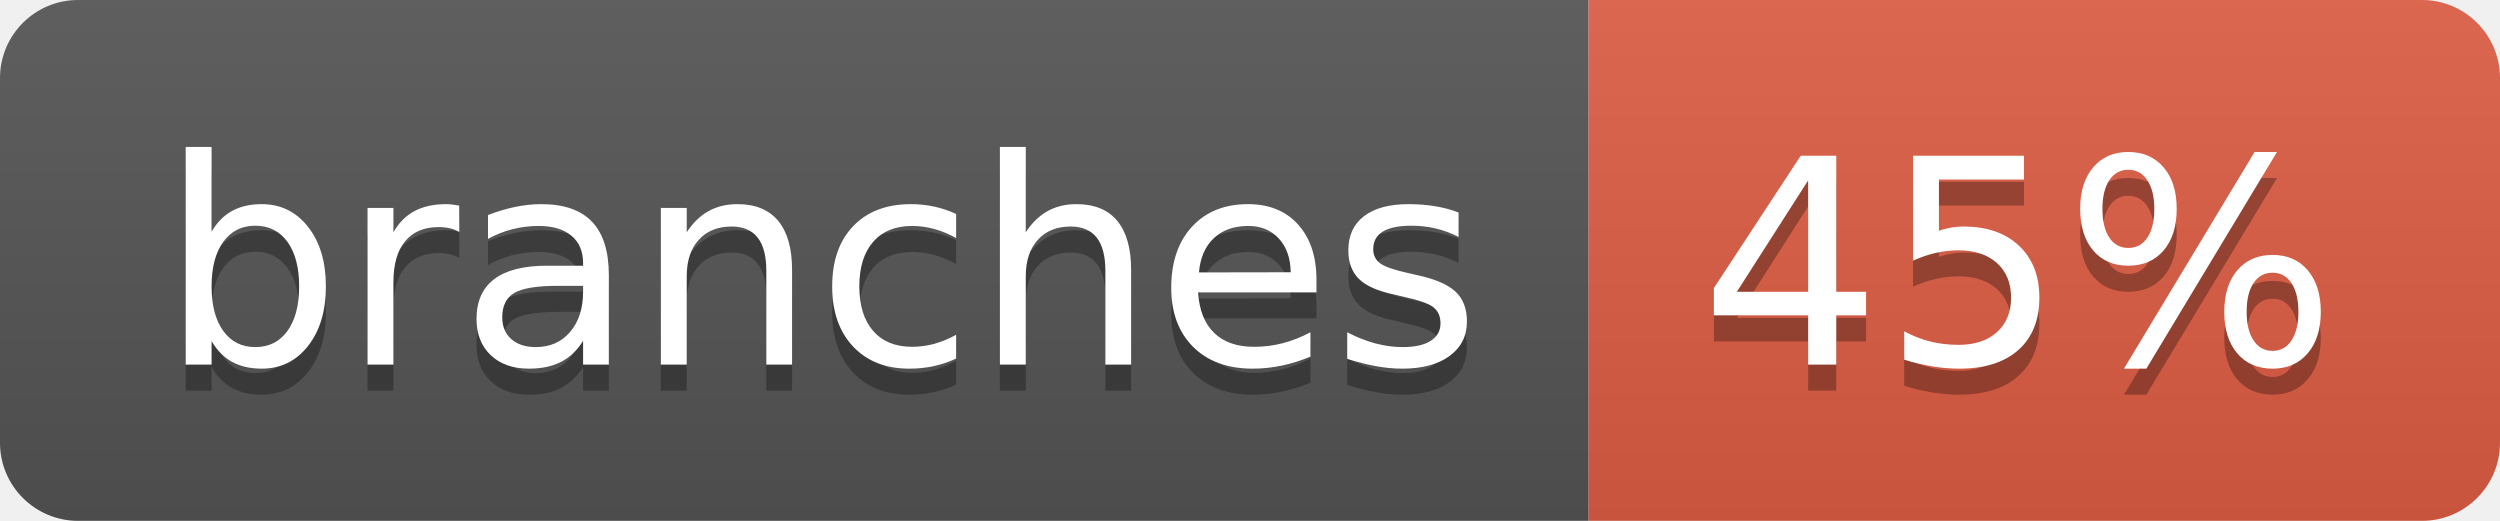
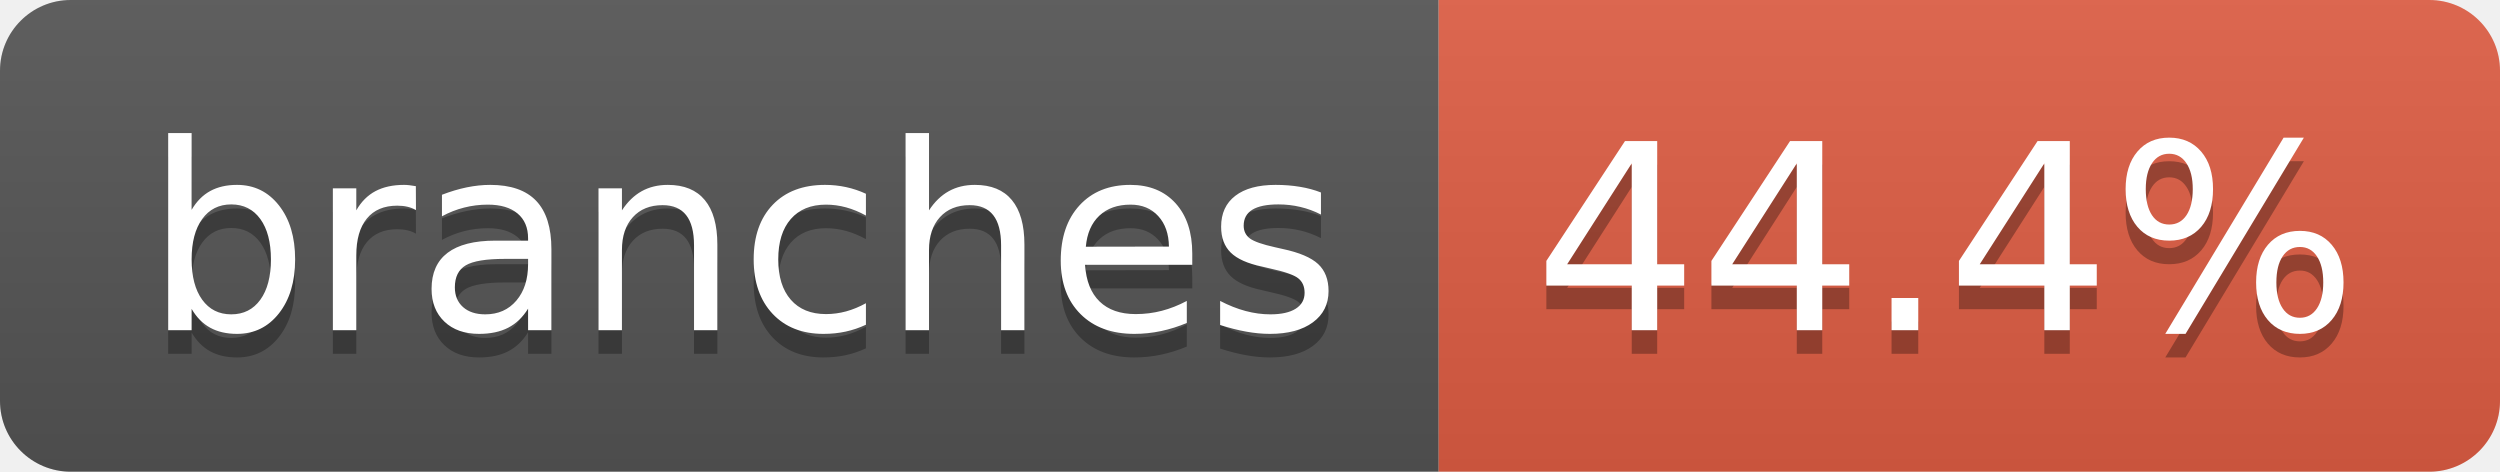
- <svg xmlns="http://www.w3.org/2000/svg" width="96" height="20" role="img" aria-label="branches: 45%">
+ <svg xmlns="http://www.w3.org/2000/svg" width="106" height="20" role="img" aria-label="branches: 44.4%">
  <linearGradient id="s" x2="0" y2="100%">
    <stop offset="0" stop-color="#bbb" stop-opacity=".1" />
    <stop offset="1" stop-opacity=".1" />
  </linearGradient>
  <clipPath id="r">
-     <rect width="96" height="20" rx="3" fill="#fff" />
+     <rect width="106" height="20" rx="3" fill="#fff" />
  </clipPath>
  <g clip-path="url(#r)">
    <rect width="61" height="20" fill="#555" />
-     <rect x="61" width="35" height="20" fill="#e05d44" />
-     <rect width="96" height="20" fill="url(#s)" />
+     <rect x="61" width="45" height="20" fill="#e05d44" />
+     <rect width="106" height="20" fill="url(#s)" />
  </g>
  <g fill="#fff" text-anchor="middle" font-family="Verdana,Geneva,DejaVu Sans,sans-serif" text-rendering="geometricPrecision" font-size="110">
    <text aria-hidden="true" x="315" y="150" fill="#010101" fill-opacity=".3" transform="scale(.1)" textLength="507">branches</text>
    <text x="315" y="140" transform="scale(.1)" fill="#fff" textLength="507">branches</text>
-     <text aria-hidden="true" x="775" y="150" fill="#010101" fill-opacity=".3" transform="scale(.1)" textLength="245">45%</text>
-     <text x="775" y="140" transform="scale(.1)" fill="#fff" textLength="245">45%</text>
+     <text aria-hidden="true" x="825" y="150" fill="#010101" fill-opacity=".3" transform="scale(.1)" textLength="350">44.4%</text>
+     <text x="825" y="140" transform="scale(.1)" fill="#fff" textLength="350">44.4%</text>
  </g>
</svg>
